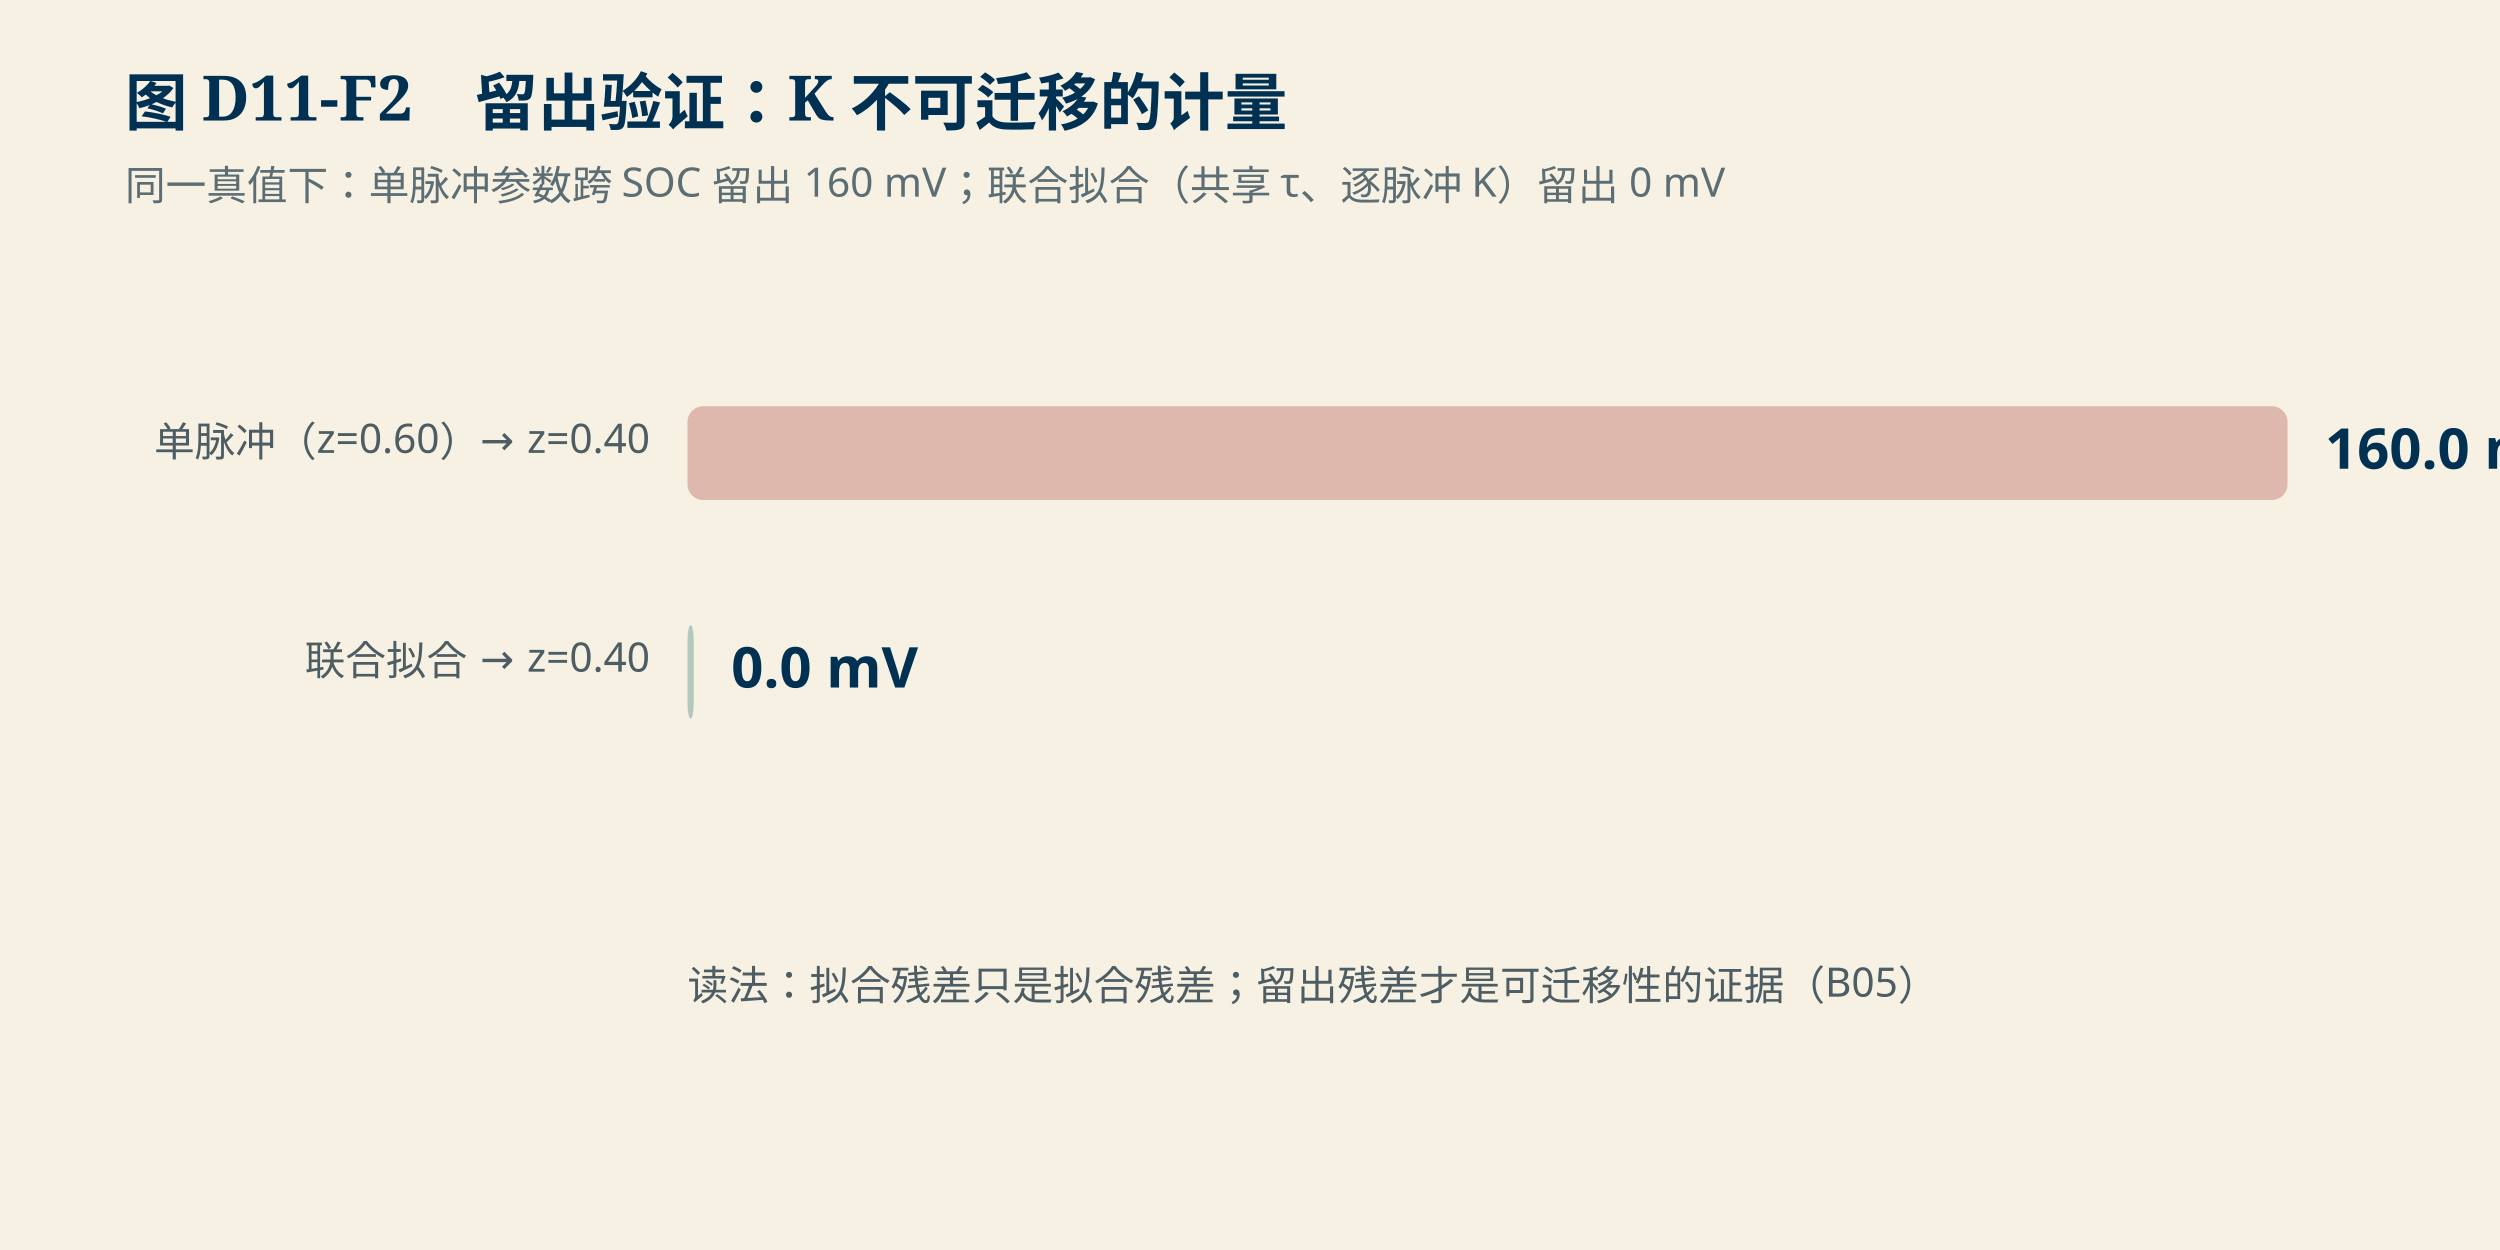
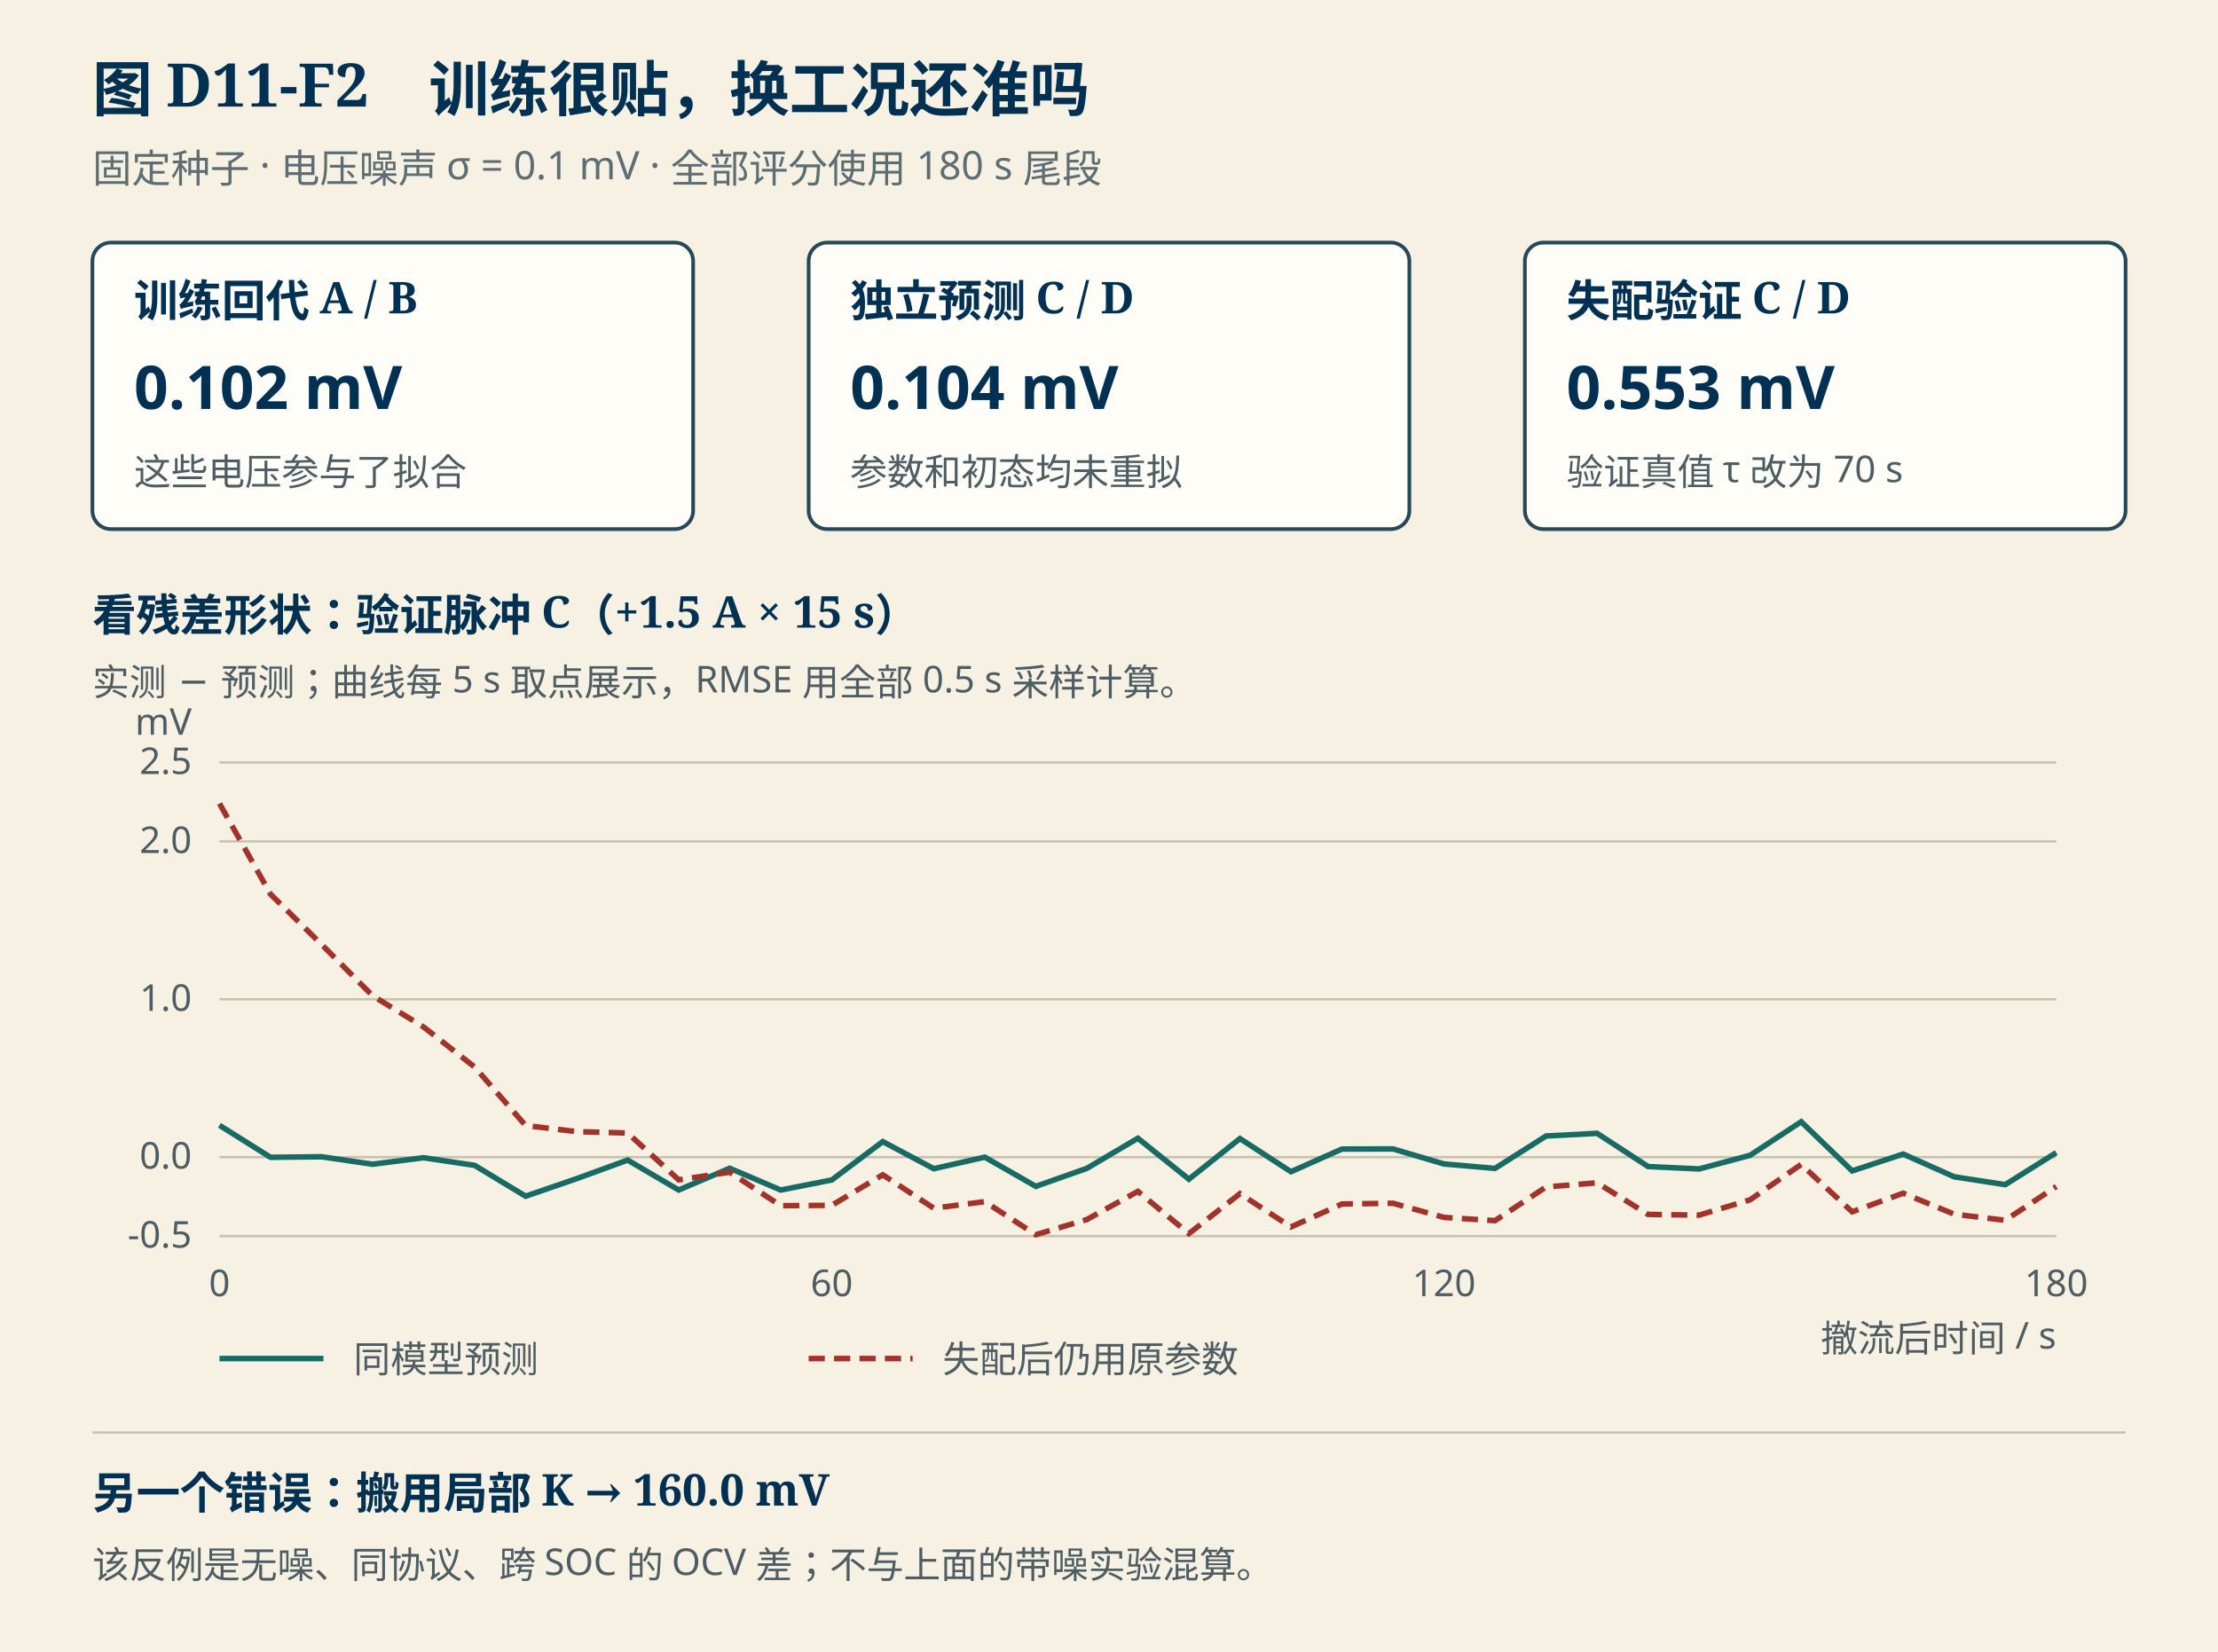
- <svg xmlns="http://www.w3.org/2000/svg" viewBox="0 0 800 400" width="800" height="400" role="img" aria-label="留出验证对照">
+ <svg xmlns="http://www.w3.org/2000/svg" viewBox="0 0 960 715" width="960" height="715" role="img" aria-label="独立预测与失配残差">
  <style>
  .bg { fill: #f6f1e3; }
  .title { fill: #003153; font: 700 20px 'KaiTi','STKaiti','Noto Serif SC',serif; }
  .sub { fill: #5c6d73; font: 13px 'Noto Sans SC','Microsoft YaHei',sans-serif; }
  .lbl { fill: #4d5d63; font: 13px 'Noto Sans SC','Microsoft YaHei',sans-serif; }
  .small { fill: #4d5d63; font: 12px 'Noto Sans SC','Microsoft YaHei',sans-serif; }
  .value { fill: #003153; font: 700 18px 'Noto Sans SC','Microsoft YaHei',sans-serif; }
  .sym { fill: #003153; font: 700 19px 'KaiTi','STKaiti','Noto Serif SC',serif; }
  .share { stroke: #176b64; stroke-width: 2.6; fill: none; stroke-linecap: round; }
  .free { stroke: #8a5019; stroke-width: 2.2; fill: none; stroke-dasharray: 6 4; }
  .bad { stroke: #a3322a; stroke-width: 2.6; fill: none; stroke-linecap: round; }
  .box { fill: #fbf8f1; stroke: #003153; stroke-width: 2; rx: 8; }
  .bar-ok { fill: #176b64; opacity: 0.3; }
  .bar-bad { fill: #a3322a; opacity: 0.3; }
  .axis { stroke: #5c6d73; stroke-width: 1.3; }
  .halo { paint-order: stroke; stroke: #f6f1e3; stroke-width: 4; stroke-linejoin: round; }
</style>
-   <rect class="bg" x="0" y="0" width="800" height="400" />
-   <text class="title" x="40.0" y="40.0" text-anchor="start">图 D11-F2　留出验证：K 不可迁移的计量</text>
-   <text class="sub" x="40.0" y="64.0" text-anchor="start">同一真值下：单脉冲参数跨 SOC 留出 160 mV；联合拟合（共享 τ、逐脉冲 K）留出 0 mV</text>
-   <text class="lbl" x="208.0" y="146.0" text-anchor="end">单脉冲（z=0.60）→ z=0.40</text>
-   <rect class="bar-bad" x="220" y="130" width="512.0" height="30" rx="5" />
-   <text class="value" x="744.0" y="150.0" text-anchor="start">160.0 mV = ΔOCV</text>
-   <text class="lbl" x="208.0" y="216.0" text-anchor="end">联合拟合 → z=0.40</text>
-   <rect class="bar-ok" x="220" y="200" width="2.0" height="30" rx="5" />
-   <text class="value" x="234.0" y="220.0" text-anchor="start">0.0 mV</text>
-   <text class="lbl" x="220.0" y="320.0" text-anchor="start">读法：拟合残差只是拟合残差；留出残差才是可迁移性的证据（B05）</text>
+   <rect class="bg" x="0" y="0" width="960" height="715" />
+   <style>
+   .bg { fill:#f6f1e3; }
+   .title { font-size:26px; }
+   .lbl { font-size:19px; }
+   .sub { font-size:17px; }
+   .small { font-size:16px; }
+   .value { font-size:26px; }
+   .box { fill:#fffdf7; stroke:#254959; stroke-width:1.6; }
+   .divider { stroke:#c8c1b2; stroke-width:1; }
+   .flow { stroke:#176b64; stroke-width:2.5; fill:none; marker-end:url(#arrow); }
+   .curve { stroke:#176b64; stroke-width:2.4; fill:none; }
+   .mismatch { stroke:#a3322a; stroke-width:2.4; stroke-dasharray:7 4; fill:none; }
+ </style>
+   <defs>
+     <marker id="arrow" viewBox="0 0 10 10" refX="9" refY="5" markerWidth="7" markerHeight="7" orient="auto-start-reverse">
+       <path d="M0,0 L10,5 L0,10" fill="none" stroke="#176b64" stroke-width="1.5" />
+     </marker>
+   </defs>
+   <text class="title" x="40.0" y="48.0" text-anchor="start">图 D11-F2　训练很贴，换工况还准吗</text>
+   <text class="sub" x="40.0" y="79.0" text-anchor="start">固定种子 · 电压噪声 σ = 0.1 mV · 全部评分使用 180 s 尾段</text>
+   <rect class="box" x="40" y="105" width="260" height="124" rx="10" />
+   <text class="sym" x="58.0" y="137.0" text-anchor="start">训练回代 A / B</text>
+   <text class="value" x="58.0" y="177.0" text-anchor="start">0.102 mV</text>
+   <text class="small" x="58.0" y="210.0" text-anchor="start">这些电压参与了拟合</text>
+   <rect class="box" x="350" y="105" width="260" height="124" rx="10" />
+   <text class="sym" x="368.0" y="137.0" text-anchor="start">独立预测 C / D</text>
+   <text class="value" x="368.0" y="177.0" text-anchor="start">0.104 mV</text>
+   <text class="small" x="368.0" y="210.0" text-anchor="start">参数和初态均未重拟</text>
+   <rect class="box" x="660" y="105" width="260" height="124" rx="10" />
+   <text class="sym" x="678.0" y="137.0" text-anchor="start">失配验证 C / D</text>
+   <text class="value" x="678.0" y="177.0" text-anchor="start">0.553 mV</text>
+   <text class="small" x="678.0" y="210.0" text-anchor="start">验证真值 τ 改为 70 s</text>
+   <text class="sym" x="40.0" y="273.0" text-anchor="start">看残差形状：验证脉冲 C（+1.5 A × 15 s）</text>
+   <text class="small" x="40.0" y="301.0" text-anchor="start">实测 − 预测；曲线每 5 s 取点展示，RMSE 用全部 0.5 s 采样计算。</text>
+   <line class="divider" x1="95" y1="535.0" x2="890" y2="535.0" />
+   <text class="small" x="83.0" y="540.0" text-anchor="end">-0.5</text>
+   <line class="divider" x1="95" y1="500.833" x2="890" y2="500.833" />
+   <text class="small" x="83.0" y="505.8" text-anchor="end">0.0</text>
+   <line class="divider" x1="95" y1="432.5" x2="890" y2="432.5" />
+   <text class="small" x="83.0" y="437.5" text-anchor="end">1.0</text>
+   <line class="divider" x1="95" y1="364.167" x2="890" y2="364.167" />
+   <text class="small" x="83.0" y="369.2" text-anchor="end">2.0</text>
+   <line class="divider" x1="95" y1="330.0" x2="890" y2="330.0" />
+   <text class="small" x="83.0" y="335.0" text-anchor="end">2.5</text>
+   <text class="small" x="83.0" y="318.0" text-anchor="end">mV</text>
+   <text class="small" x="95.0" y="561.0" text-anchor="middle">0</text>
+   <text class="small" x="360.0" y="561.0" text-anchor="middle">60</text>
+   <text class="small" x="625.0" y="561.0" text-anchor="middle">120</text>
+   <text class="small" x="890.0" y="561.0" text-anchor="middle">180</text>
+   <polyline class="curve" points="95.00,487.05 117.08,500.90 139.17,500.66 161.25,503.89 183.33,501.08 205.42,504.38 227.50,517.73 249.58,510.14 271.67,502.09 293.75,515.05 315.83,505.64 337.92,515.06 360.00,510.71 382.08,494.10 404.17,505.83 426.25,500.83 448.33,513.47 470.42,505.68 492.50,492.65 514.58,510.37 536.67,492.79 558.75,507.13 580.83,497.32 602.92,497.27 625.00,503.78 647.08,505.70 669.17,491.68 691.25,490.52 713.33,504.90 735.42,505.93 757.50,500.03 779.58,485.51 801.67,506.78 823.75,499.49 845.83,509.34 867.92,512.73 890.00,498.87" />
+   <polyline class="mismatch" points="95.00,347.78 117.08,387.01 139.17,408.75 161.25,430.96 183.33,444.49 205.42,461.81 227.50,487.15 249.58,489.78 271.67,490.39 293.75,510.64 315.83,507.35 337.92,521.84 360.00,521.68 382.08,508.47 404.17,522.93 426.25,520.09 448.33,534.39 470.42,527.82 492.50,515.65 514.58,533.92 536.67,516.63 558.75,531.04 580.83,521.11 602.92,520.79 625.00,526.90 647.08,528.32 669.17,513.73 691.25,511.93 713.33,525.62 735.42,525.93 757.50,519.28 779.58,503.99 801.67,524.49 823.75,516.43 845.83,525.52 867.92,528.16 890.00,513.55" />
+   <text class="small" x="890.0" y="585.0" text-anchor="end">撤流后时间 / s</text>
+   <path class="curve" d="M95 588 H140" />
+   <text class="small" x="153.0" y="594.0" text-anchor="start">同模型预测</text>
+   <path class="mismatch" d="M350 588 H395" />
+   <text class="small" x="408.0" y="594.0" text-anchor="start">失配后仍用原参数</text>
+   <line class="divider" x1="40" y1="620" x2="920" y2="620" />
+   <text class="sym" x="40.0" y="653.0" text-anchor="start">另一个错误：搬用局部 K → 160.0 mV</text>
+   <text class="small" x="40.0" y="683.0" text-anchor="start">该反例是无噪、同协议、跨 SOC 的 OCV 差；不与上面的带噪实验混算。</text>
</svg>
